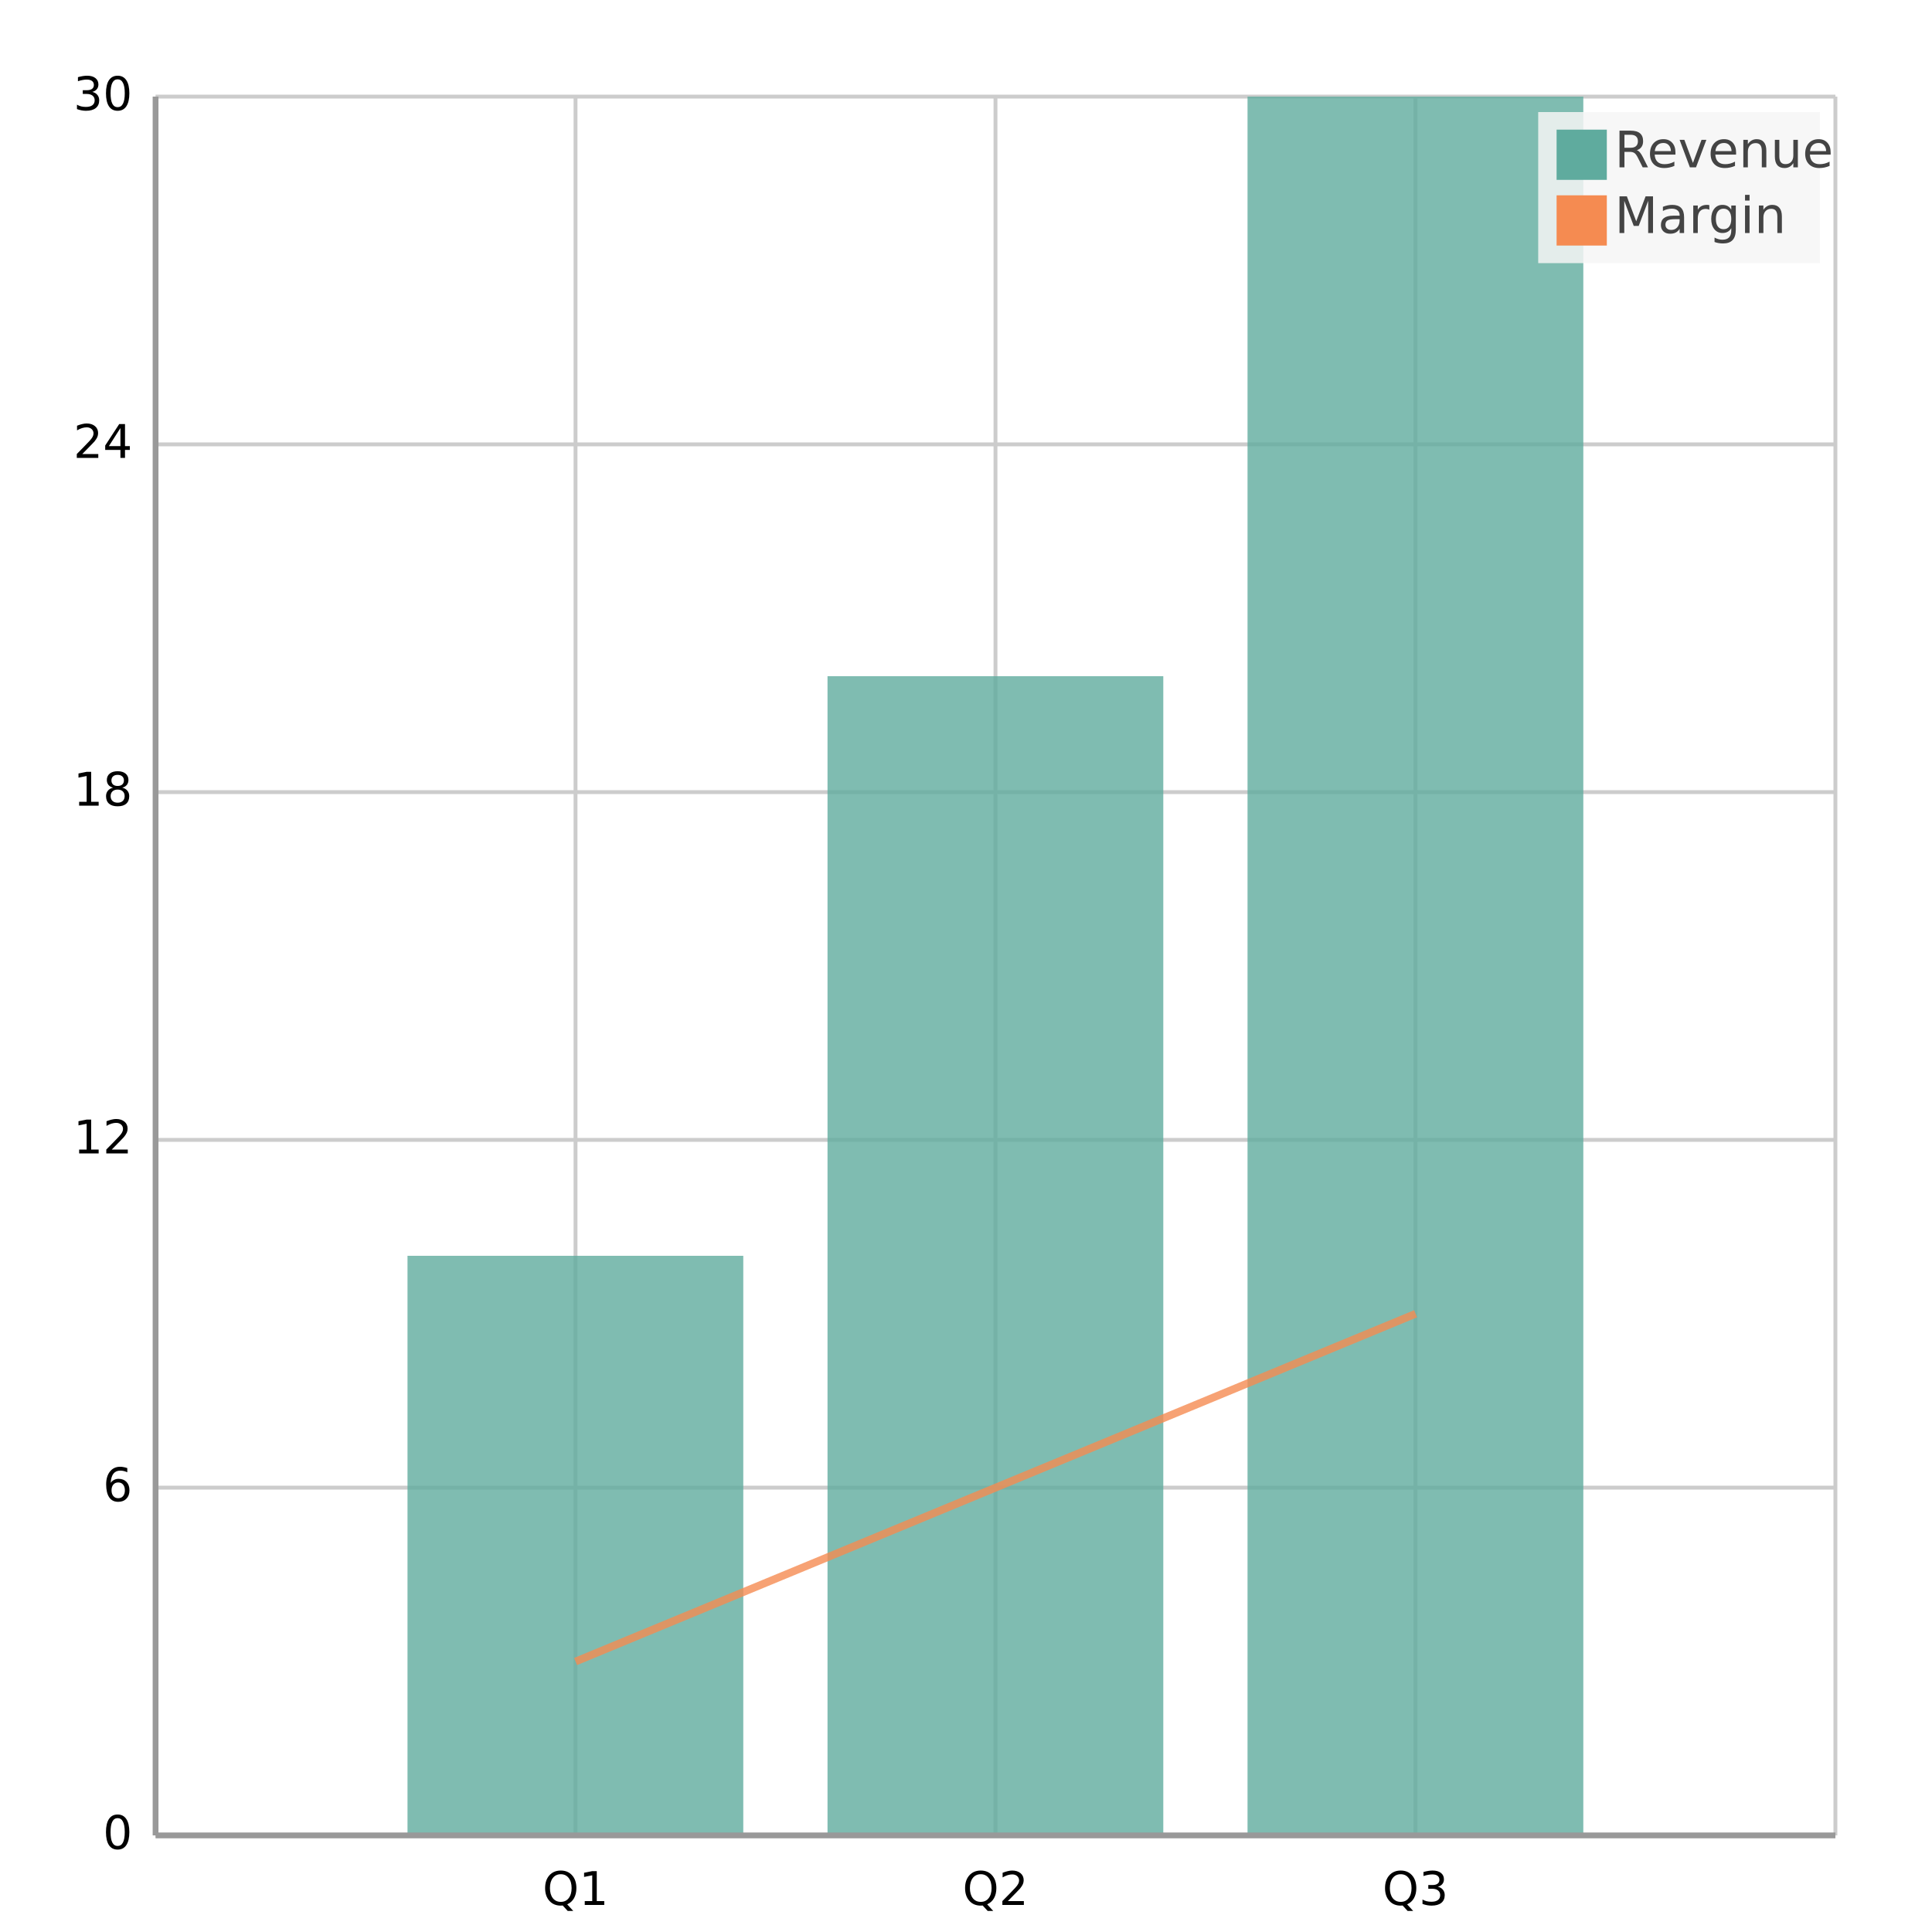
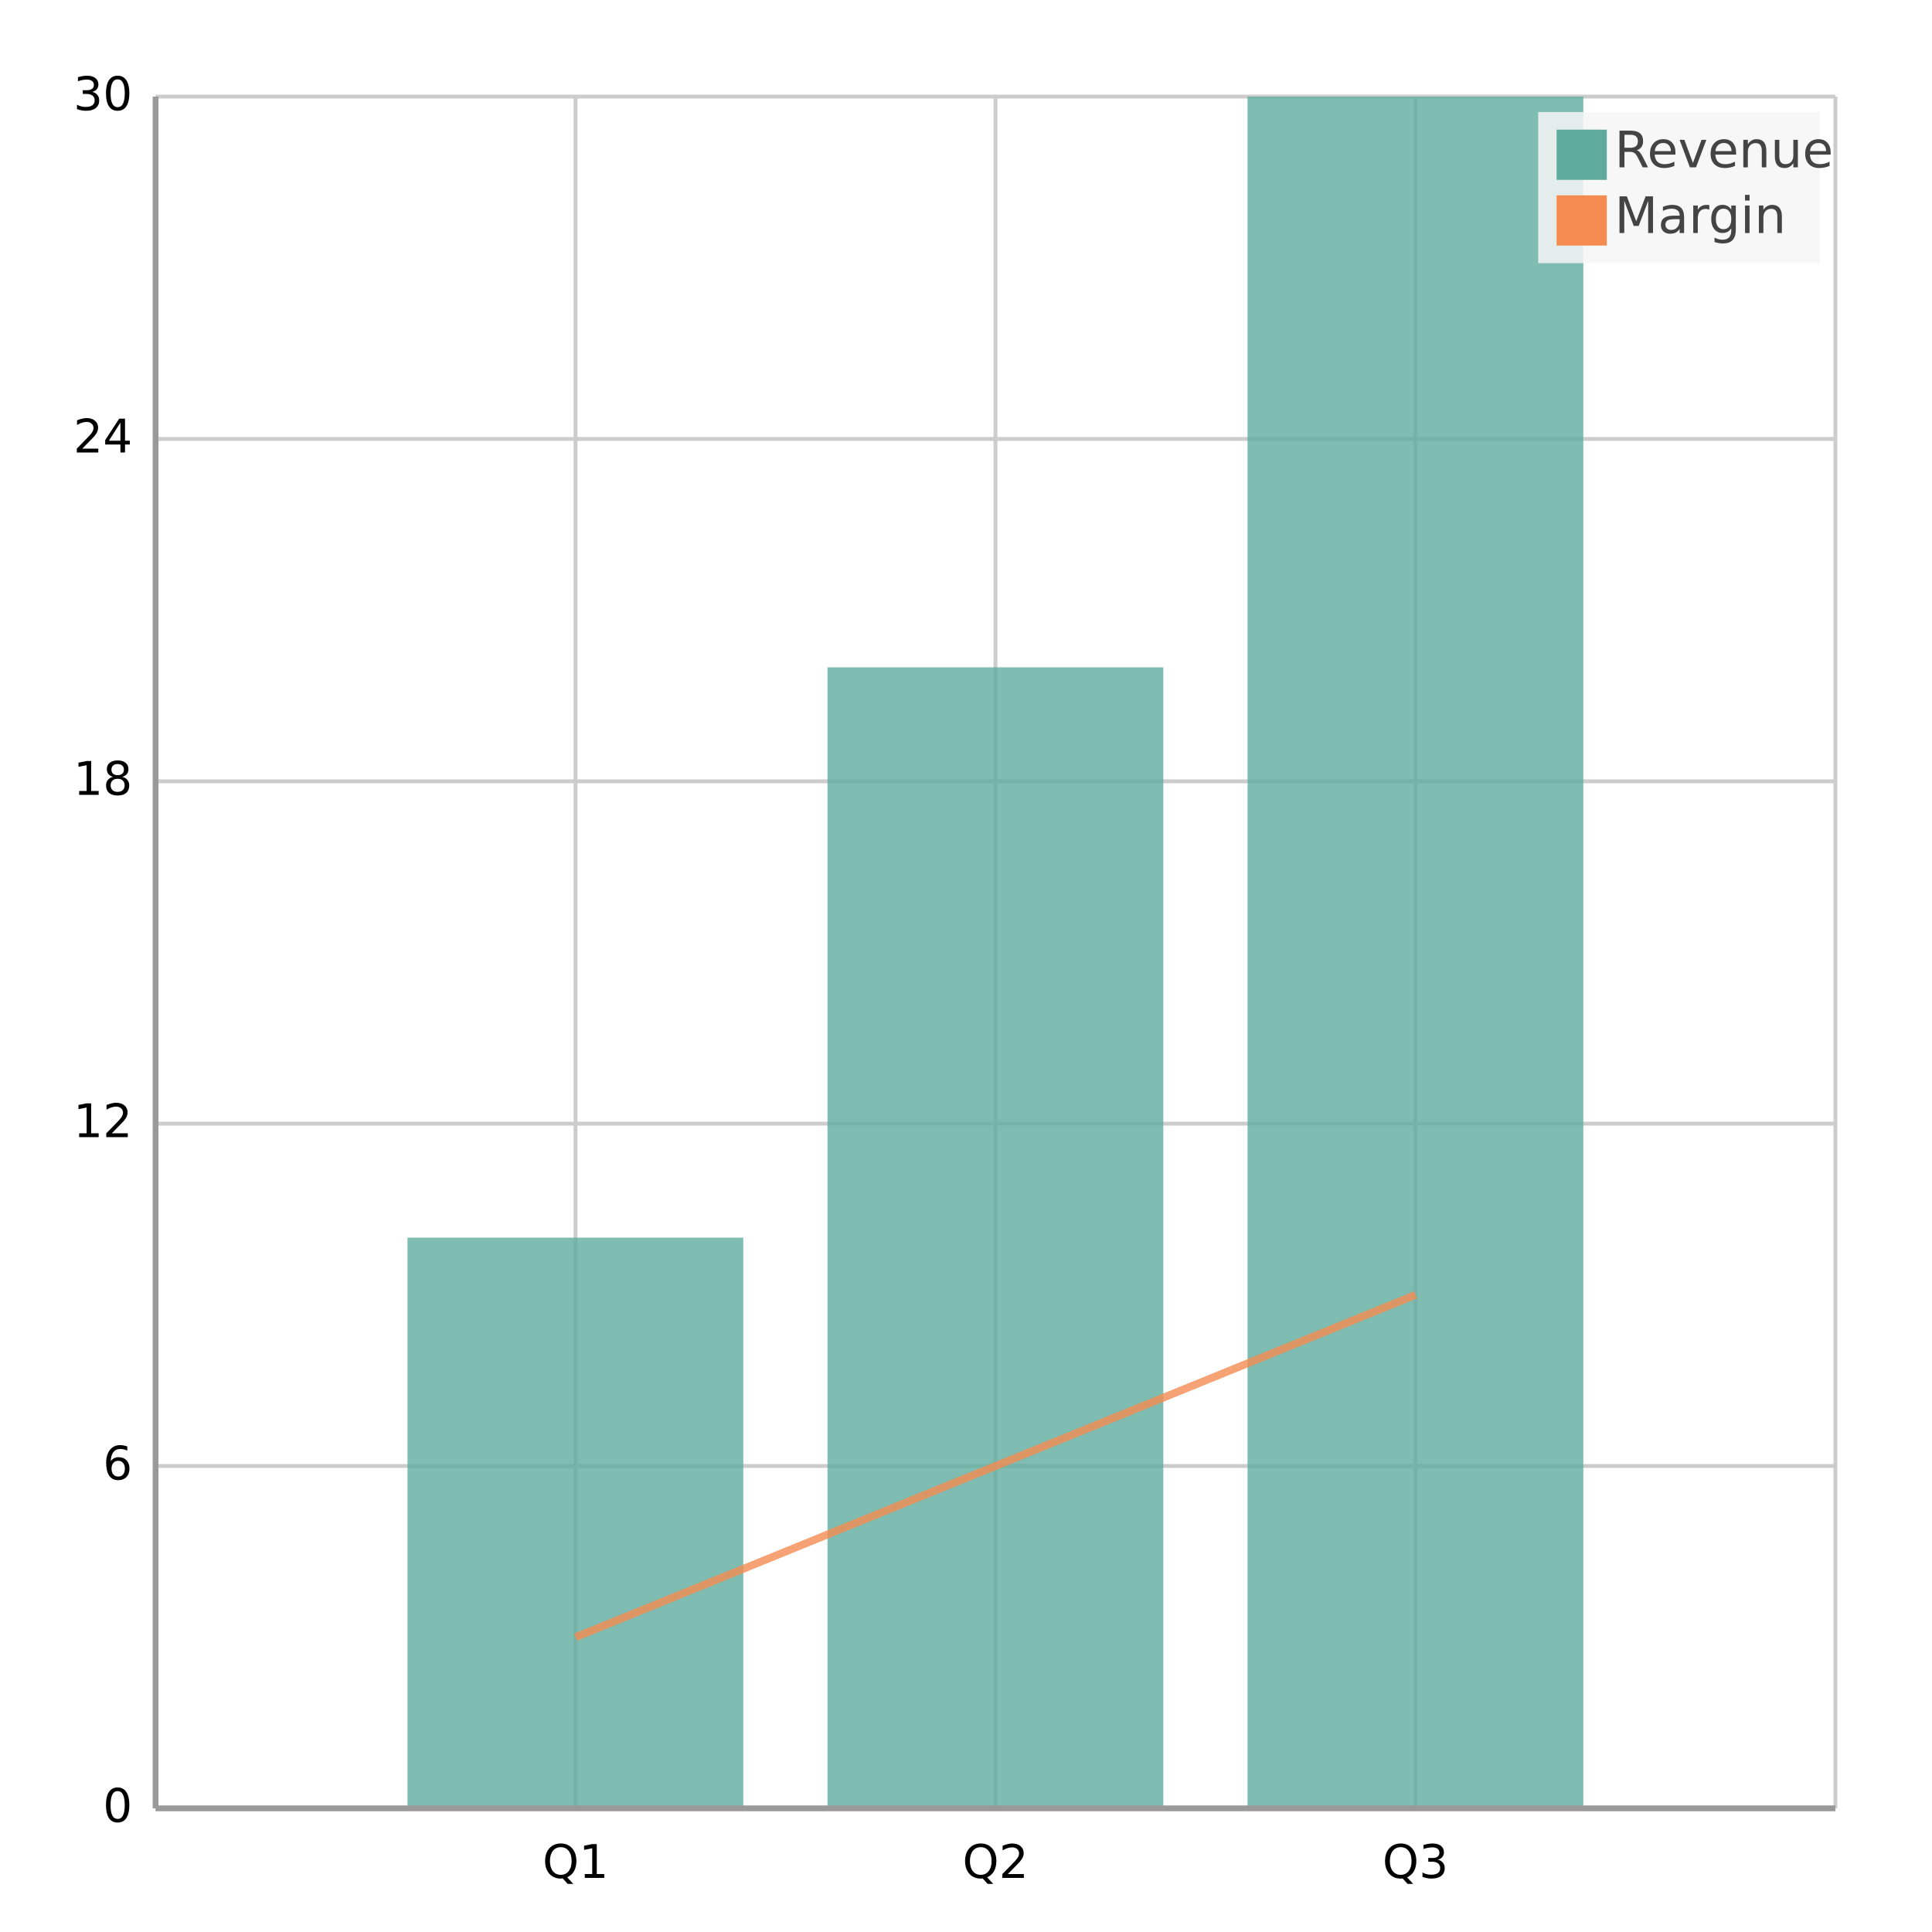
<svg xmlns="http://www.w3.org/2000/svg" width="500" height="500" viewBox="0 0 500 500">
  <path fill="#FFFFFF" d="M0 0 h500 v500 h-500 v-500Z" />
  <defs>
    <clipPath id="plot-clip">
-       <rect x="0" y="0" width="434.74" height="450.0" />
+       <rect x="0" y="0" width="434.74" height="443.0" />
    </clipPath>
  </defs>
  <g>
-     <path stroke="#cccccc" stroke-dasharray="None" d="M0 0.0 h434.74 M0 90.0 h434.74 M0 180.0 h434.74 M0 270.0 h434.74 M0 360.0 h434.74 M0 450.0 h434.74" transform="translate(40.26, 25.0)" />
+     <path stroke="#cccccc" stroke-dasharray="None" d="M0 0.0 h434.74 M0 88.6 h434.74 M0 177.2 h434.74 M0 265.8 h434.74 M0 354.4 h434.74 M0 443.0 h434.74" transform="translate(40.26, 25.0)" />
    <g font-size="12" font-family="DejaVu Sans, sans-serif" fill="#000000" transform="translate(34.26, 25.0)">
      <text x="0" y="0.0" transform="translate(-15.26, 3.5)">30</text>
-       <text x="0" y="90.0" transform="translate(-15.26, 3.5)">24</text>
-       <text x="0" y="180.0" transform="translate(-15.26, 3.5)">18</text>
-       <text x="0" y="270.0" transform="translate(-15.26, 3.5)">12</text>
-       <text x="0" y="360.0" transform="translate(-7.63, 3.5)">6</text>
-       <text x="0" y="450.0" transform="translate(-7.63, 3.5)">0</text>
+       <text x="0" y="88.6" transform="translate(-15.26, 3.5)">24</text>
+       <text x="0" y="177.2" transform="translate(-15.26, 3.5)">18</text>
+       <text x="0" y="265.8" transform="translate(-15.26, 3.5)">12</text>
+       <text x="0" y="354.4" transform="translate(-7.63, 3.5)">6</text>
+       <text x="0" y="443.0" transform="translate(-7.63, 3.5)">0</text>
    </g>
  </g>
  <g>
-     <path stroke="#cccccc" stroke-dasharray="None" d="M0.0 0 v450.0 M108.685 0 v450.0 M217.37 0 v450.0 M326.055 0 v450.0 M434.74 0 v450.0" transform="translate(40.26, 25.0)" />
+     <path stroke="#cccccc" stroke-dasharray="None" d="M0.0 0 v443.0 M108.685 0 v443.0 M217.37 0 v443.0 M326.055 0 v443.0 M434.74 0 v443.0" transform="translate(40.26, 25.0)" />
    <g font-size="12" font-family="DejaVu Sans, sans-serif" fill="#000000" transform="translate(40.26, 43.0)">
-       <text x="0.0" y="450.0" transform="translate(-1.905, 0)"> </text>
-       <text x="108.685" y="450.0" transform="translate(-8.54, 0)">Q1</text>
-       <text x="217.37" y="450.0" transform="translate(-8.54, 0)">Q2</text>
-       <text x="326.055" y="450.0" transform="translate(-8.54, 0)">Q3</text>
-       <text x="434.74" y="450.0" transform="translate(-1.905, 0)"> </text>
+       <text x="0.0" y="443.0" transform="translate(-1.905, 0)"> </text>
+       <text x="108.685" y="443.0" transform="translate(-8.54, 0)">Q1</text>
+       <text x="217.37" y="443.0" transform="translate(-8.54, 0)">Q2</text>
+       <text x="326.055" y="443.0" transform="translate(-8.54, 0)">Q3</text>
+       <text x="434.74" y="443.0" transform="translate(-1.905, 0)"> </text>
    </g>
  </g>
  <g>
-     <g opacity="0.8" transform="translate(-25.0, -25.0) rotate(180, 250.0, 250.0) scale(-1, 1) translate(-434.74, 0)">
-       <path d="M65.2 0 h86.9 v150.0 h-86.9 v-150.0Z M173.9 0 h86.9 v300.0 h-86.9 v-300.0Z M282.6 0 h86.9 v450.0 h-86.9 v-450.0Z" fill="#5fab9e" />
+     <g opacity="0.8" transform="translate(-25.0, -32) rotate(180, 250.0, 250.0) scale(-1, 1) translate(-434.74, 0)">
+       <path d="M65.2 0 h86.9 v147.7 h-86.9 v-147.7Z M173.9 0 h86.9 v295.3 h-86.9 v-295.3Z M282.6 0 h86.9 v443.0 h-86.9 v-443.0Z" fill="#5fab9e" />
    </g>
-     <g opacity="0.8" transform="translate(-25.0, -25.0) rotate(180, 250.0, 250.0) scale(-1, 1) translate(-434.74, 0)">
+     <g opacity="0.8" transform="translate(-25.0, -32) rotate(180, 250.0, 250.0) scale(-1, 1) translate(-434.74, 0)">
      <g fill="white" stroke="#f58b51" stroke-width="2">
-         <path d="M108.7 45.0 L217.4 90.0 L326.1 135.0" fill="none" />
+         <path d="M108.7 44.3 L217.4 88.6 L326.1 132.9" fill="none" />
      </g>
    </g>
  </g>
  <g>
    <rect transform="translate(-4.755, -2.55)" x="402.845" y="31.55" width="72.91" height="39.1" fill="#f5f5f5" fill-opacity="0.85" stroke="none" />
    <g>
      <rect y="33.55" x="402.845" width="13" height="13" fill="#5fab9e" />
      <text y="43.3" x="417.845" font-size="13" font-family="DejaVu Sans, sans-serif" fill="#444444">Revenue</text>
    </g>
    <g>
      <rect y="50.55" x="402.845" width="13" height="13" fill="#f58b51" />
      <text y="60.3" x="417.845" font-size="13" font-family="DejaVu Sans, sans-serif" fill="#444444">Margin</text>
    </g>
  </g>
-   <path d="M40.26 25.0 v450.0 M40.26 475.0 h434.74" stroke="#999" stroke-width="1.5" fill="none" />
+   <path d="M40.26 25.0 v443.0 M40.26 468.0 h434.74" stroke="#999" stroke-width="1.5" fill="none" />
</svg>
